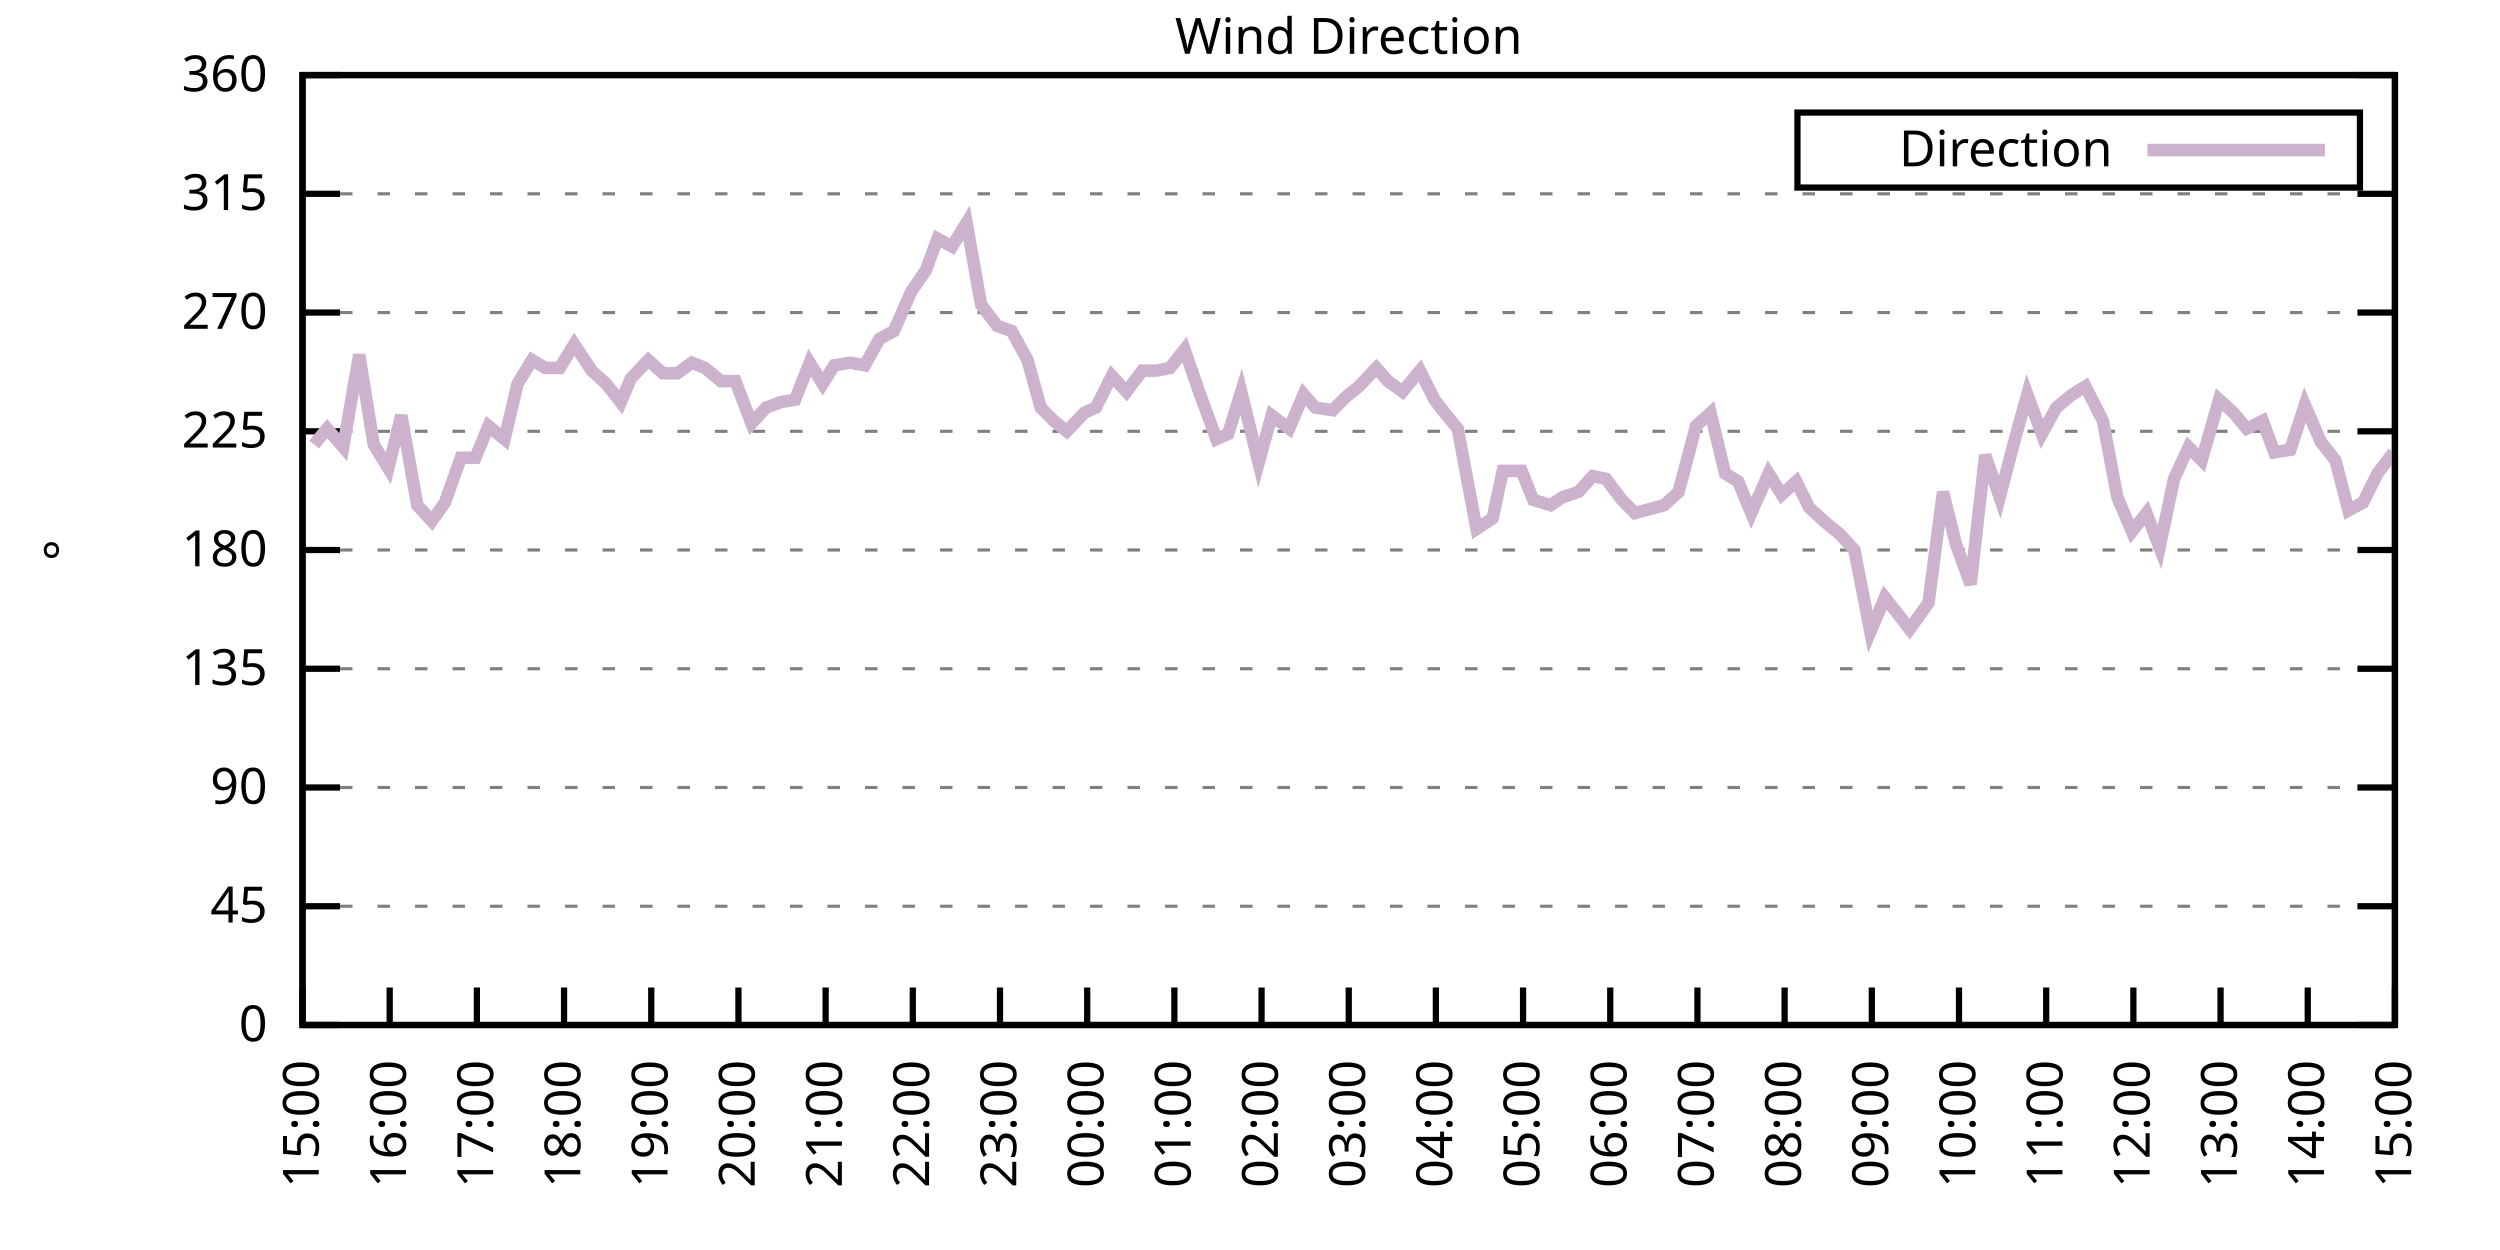
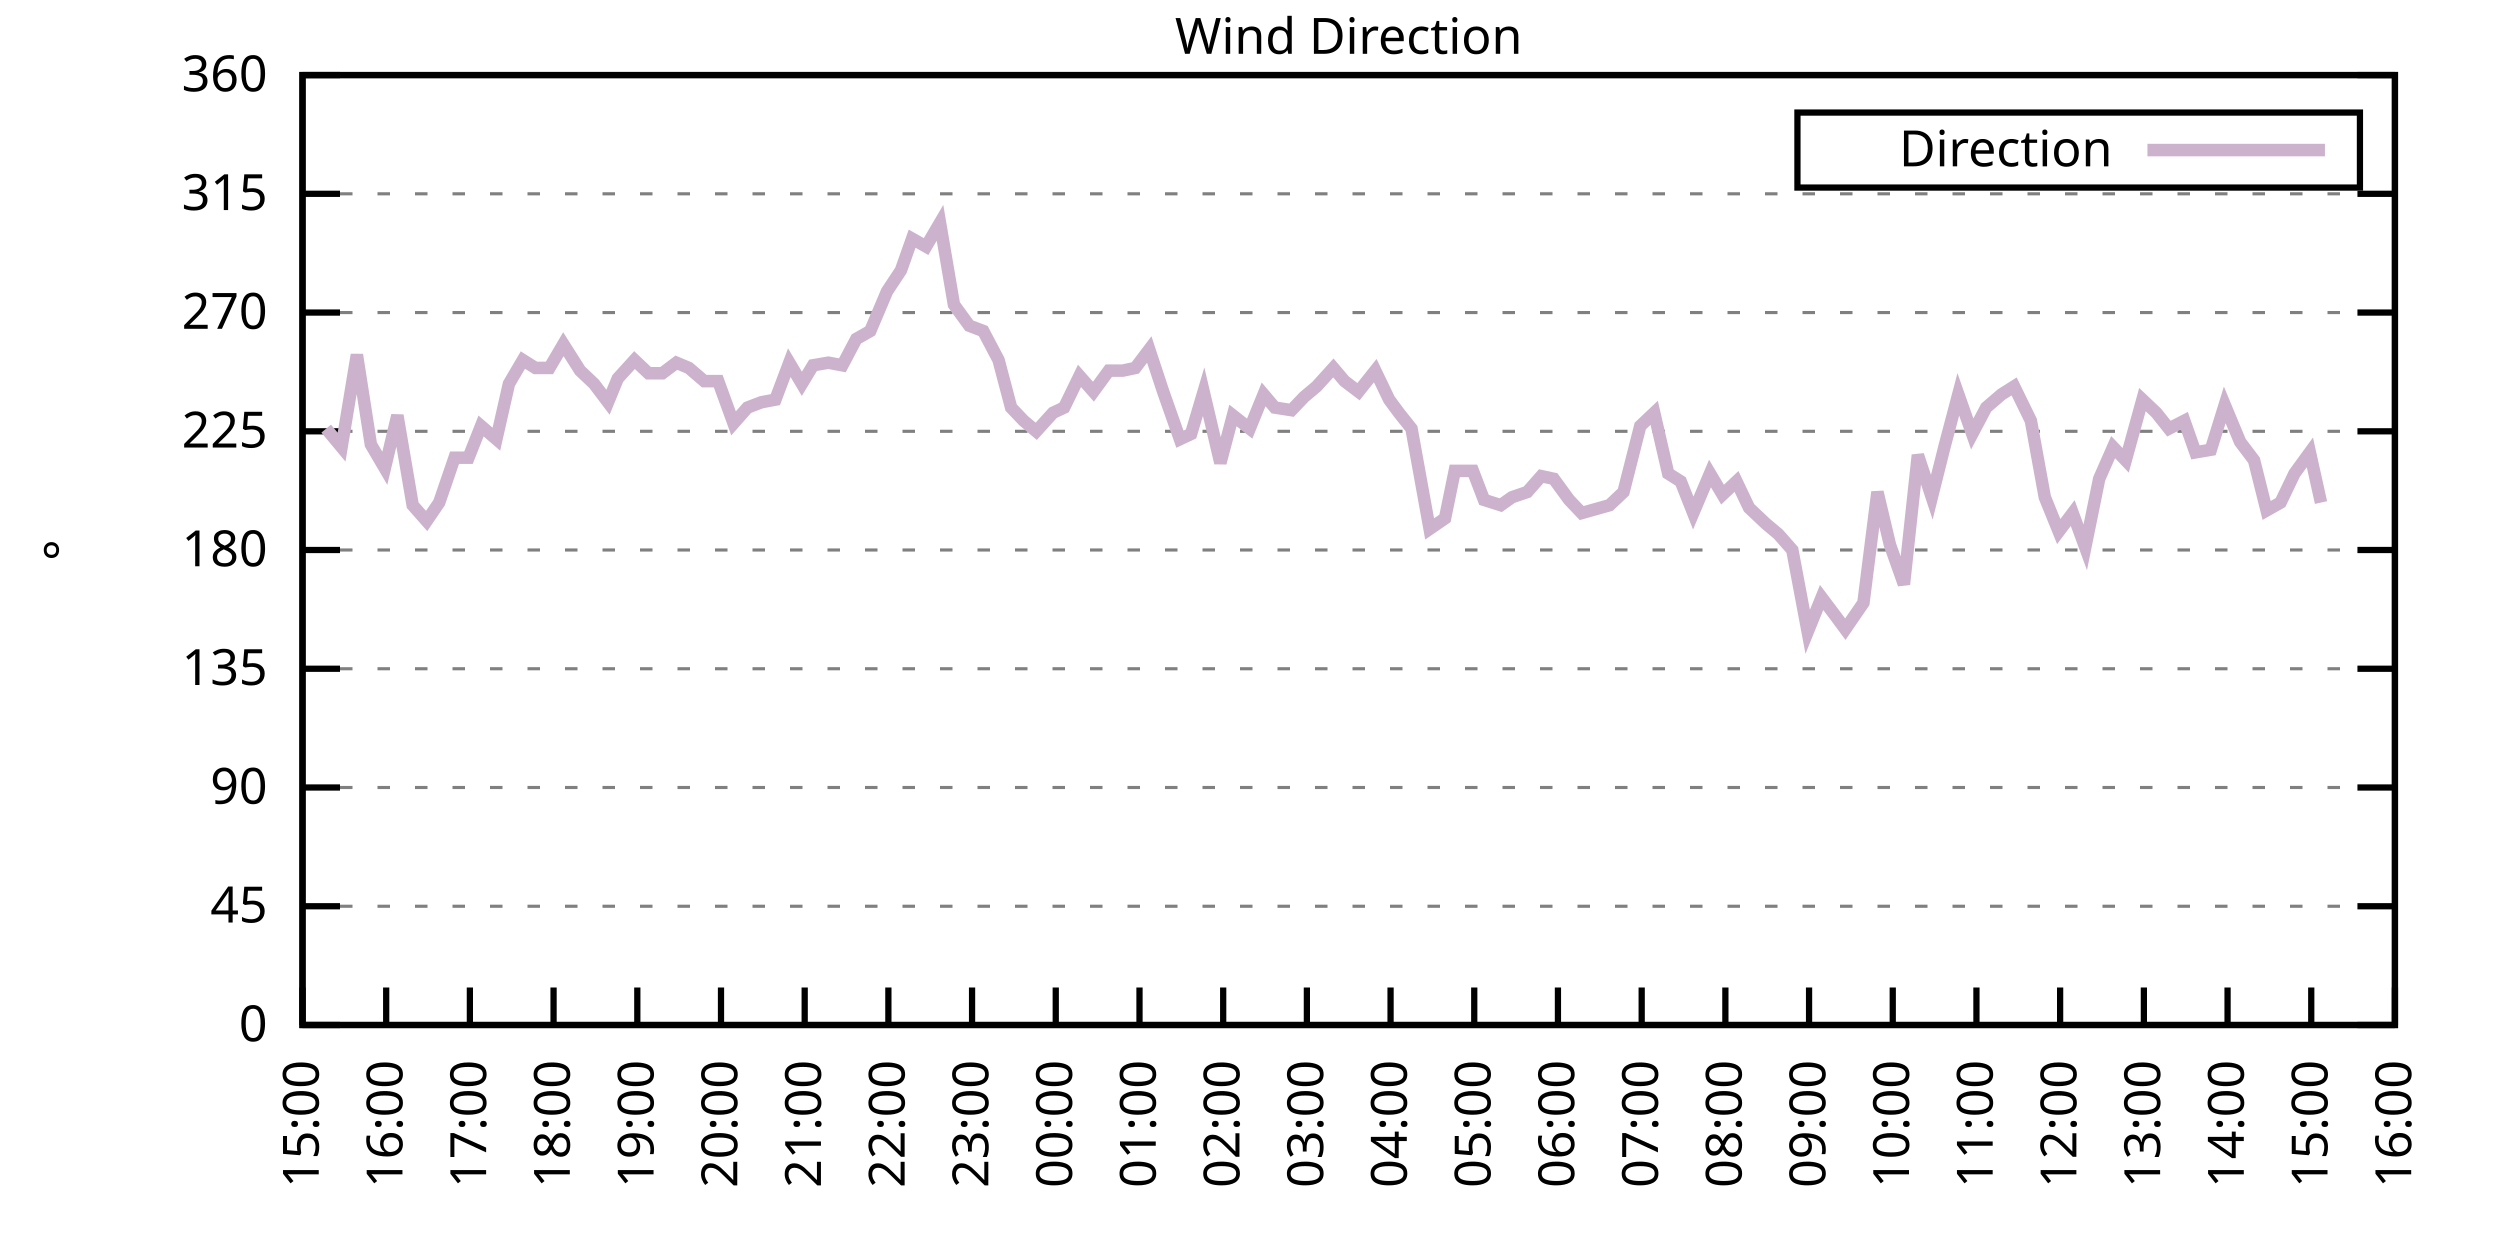
<svg xmlns="http://www.w3.org/2000/svg" xmlns:xlink="http://www.w3.org/1999/xlink" width="400" height="200" viewBox="0 0 400 200">
  <g id="gnuplot_canvas">
    <rect x="0" y="0" width="400" height="200" fill="none" />
    <defs>
      <circle id="gpDot" r="0.5" stroke-width="0.5" stroke="currentColor" />
      <path id="gpPt0" stroke-width="0.333" stroke="currentColor" d="M-1,0 h2 M0,-1 v2" />
      <path id="gpPt1" stroke-width="0.333" stroke="currentColor" d="M-1,-1 L1,1 M1,-1 L-1,1" />
      <path id="gpPt2" stroke-width="0.333" stroke="currentColor" d="M-1,0 L1,0 M0,-1 L0,1 M-1,-1 L1,1 M-1,1 L1,-1" />
      <rect id="gpPt3" stroke-width="0.333" stroke="currentColor" x="-1" y="-1" width="2" height="2" />
      <rect id="gpPt4" stroke-width="0.333" stroke="currentColor" fill="currentColor" x="-1" y="-1" width="2" height="2" />
      <circle id="gpPt5" stroke-width="0.333" stroke="currentColor" cx="0" cy="0" r="1" />
      <use xlink:href="#gpPt5" id="gpPt6" fill="currentColor" stroke="none" />
      <path id="gpPt7" stroke-width="0.333" stroke="currentColor" d="M0,-1.33 L-1.33,0.67 L1.33,0.67 z" />
      <use xlink:href="#gpPt7" id="gpPt8" fill="currentColor" stroke="none" />
      <use xlink:href="#gpPt7" id="gpPt9" stroke="currentColor" transform="rotate(180)" />
      <use xlink:href="#gpPt9" id="gpPt10" fill="currentColor" stroke="none" />
      <use xlink:href="#gpPt3" id="gpPt11" stroke="currentColor" transform="rotate(45)" />
      <use xlink:href="#gpPt11" id="gpPt12" fill="currentColor" stroke="none" />
      <path id="gpPt13" stroke-width="0.333" stroke="currentColor" d="M0,1.330 L1.265,0.411 L0.782,-1.067 L-0.782,-1.076 L-1.265,0.411 z" />
      <use xlink:href="#gpPt13" id="gpPt14" fill="currentColor" stroke="none" />
      <filter id="textbox" filterUnits="objectBoundingBox" x="0" y="0" height="1" width="1">
        <feFlood flood-color="white" flood-opacity="1" result="bgnd" />
        <feComposite in="SourceGraphic" in2="bgnd" operator="atop" />
      </filter>
      <filter id="greybox" filterUnits="objectBoundingBox" x="0" y="0" height="1" width="1">
        <feFlood flood-color="lightgrey" flood-opacity="1" result="grey" />
        <feComposite in="SourceGraphic" in2="grey" operator="atop" />
      </filter>
    </defs>
    <g fill="none" color="white" stroke="currentColor" stroke-width="1.00" stroke-linecap="butt" stroke-linejoin="miter">
</g>
    <g fill="none" color="black" stroke="currentColor" stroke-width="1.00" stroke-linecap="butt" stroke-linejoin="miter">
      <g stroke="none" shape-rendering="crispEdges">
        <polygon fill="rgb(255, 255, 255)" points="48.40,164.00 383.18,164.00 383.18,12.02 48.40,12.02 " />
      </g>
    </g>
    <g fill="none" color="black" stroke="currentColor" stroke-width="1.00" stroke-linecap="butt" stroke-linejoin="miter">
</g>
    <g fill="none" color="black" stroke="black" stroke-width="0.50" stroke-linecap="butt" stroke-linejoin="miter">
</g>
    <g fill="none" color="gray" stroke="currentColor" stroke-width="0.50" stroke-linecap="butt" stroke-linejoin="miter">
      <path stroke="gray" stroke-dasharray="2,4" class="gridline" d="M48.40,164.00 L383.19,164.00  " />
    </g>
    <g fill="none" color="gray" stroke="gray" stroke-width="1.00" stroke-linecap="butt" stroke-linejoin="miter">
</g>
    <g fill="none" color="black" stroke="currentColor" stroke-width="1.00" stroke-linecap="butt" stroke-linejoin="miter">
      <path stroke="black" d="M48.40,164.00 L54.40,164.00 M383.19,164.00 L377.19,164.00  " />
      <g transform="translate(42.80,166.60)" stroke="none" fill="black" font-family="Sans" font-size="8.00" text-anchor="end">
        <text>
          <tspan font-family="Sans"> 0</tspan>
        </text>
      </g>
    </g>
    <g fill="none" color="black" stroke="currentColor" stroke-width="1.00" stroke-linecap="butt" stroke-linejoin="miter">
</g>
    <g fill="none" color="black" stroke="black" stroke-width="0.50" stroke-linecap="butt" stroke-linejoin="miter">
</g>
    <g fill="none" color="gray" stroke="currentColor" stroke-width="0.50" stroke-linecap="butt" stroke-linejoin="miter">
      <path stroke="gray" stroke-dasharray="2,4" class="gridline" d="M48.40,145.00 L383.19,145.00  " />
    </g>
    <g fill="none" color="gray" stroke="gray" stroke-width="1.00" stroke-linecap="butt" stroke-linejoin="miter">
</g>
    <g fill="none" color="black" stroke="currentColor" stroke-width="1.00" stroke-linecap="butt" stroke-linejoin="miter">
      <path stroke="black" d="M48.40,145.00 L54.40,145.00 M383.19,145.00 L377.19,145.00  " />
      <g transform="translate(42.80,147.60)" stroke="none" fill="black" font-family="Sans" font-size="8.00" text-anchor="end">
        <text>
          <tspan font-family="Sans"> 45</tspan>
        </text>
      </g>
    </g>
    <g fill="none" color="black" stroke="currentColor" stroke-width="1.00" stroke-linecap="butt" stroke-linejoin="miter">
</g>
    <g fill="none" color="black" stroke="black" stroke-width="0.50" stroke-linecap="butt" stroke-linejoin="miter">
</g>
    <g fill="none" color="gray" stroke="currentColor" stroke-width="0.50" stroke-linecap="butt" stroke-linejoin="miter">
      <path stroke="gray" stroke-dasharray="2,4" class="gridline" d="M48.40,126.00 L383.19,126.00  " />
    </g>
    <g fill="none" color="gray" stroke="gray" stroke-width="1.00" stroke-linecap="butt" stroke-linejoin="miter">
</g>
    <g fill="none" color="black" stroke="currentColor" stroke-width="1.00" stroke-linecap="butt" stroke-linejoin="miter">
      <path stroke="black" d="M48.40,126.00 L54.40,126.00 M383.19,126.00 L377.19,126.00  " />
      <g transform="translate(42.80,128.60)" stroke="none" fill="black" font-family="Sans" font-size="8.00" text-anchor="end">
        <text>
          <tspan font-family="Sans"> 90</tspan>
        </text>
      </g>
    </g>
    <g fill="none" color="black" stroke="currentColor" stroke-width="1.00" stroke-linecap="butt" stroke-linejoin="miter">
</g>
    <g fill="none" color="black" stroke="black" stroke-width="0.50" stroke-linecap="butt" stroke-linejoin="miter">
</g>
    <g fill="none" color="gray" stroke="currentColor" stroke-width="0.50" stroke-linecap="butt" stroke-linejoin="miter">
      <path stroke="gray" stroke-dasharray="2,4" class="gridline" d="M48.40,107.00 L383.19,107.00  " />
    </g>
    <g fill="none" color="gray" stroke="gray" stroke-width="1.00" stroke-linecap="butt" stroke-linejoin="miter">
</g>
    <g fill="none" color="black" stroke="currentColor" stroke-width="1.00" stroke-linecap="butt" stroke-linejoin="miter">
      <path stroke="black" d="M48.40,107.00 L54.40,107.00 M383.19,107.00 L377.19,107.00  " />
      <g transform="translate(42.80,109.60)" stroke="none" fill="black" font-family="Sans" font-size="8.00" text-anchor="end">
        <text>
          <tspan font-family="Sans"> 135</tspan>
        </text>
      </g>
    </g>
    <g fill="none" color="black" stroke="currentColor" stroke-width="1.00" stroke-linecap="butt" stroke-linejoin="miter">
</g>
    <g fill="none" color="black" stroke="black" stroke-width="0.50" stroke-linecap="butt" stroke-linejoin="miter">
</g>
    <g fill="none" color="gray" stroke="currentColor" stroke-width="0.50" stroke-linecap="butt" stroke-linejoin="miter">
      <path stroke="gray" stroke-dasharray="2,4" class="gridline" d="M48.40,88.00 L383.19,88.00  " />
    </g>
    <g fill="none" color="gray" stroke="gray" stroke-width="1.00" stroke-linecap="butt" stroke-linejoin="miter">
</g>
    <g fill="none" color="black" stroke="currentColor" stroke-width="1.00" stroke-linecap="butt" stroke-linejoin="miter">
      <path stroke="black" d="M48.40,88.00 L54.40,88.00 M383.19,88.00 L377.19,88.00  " />
      <g transform="translate(42.80,90.60)" stroke="none" fill="black" font-family="Sans" font-size="8.00" text-anchor="end">
        <text>
          <tspan font-family="Sans"> 180</tspan>
        </text>
      </g>
    </g>
    <g fill="none" color="black" stroke="currentColor" stroke-width="1.00" stroke-linecap="butt" stroke-linejoin="miter">
</g>
    <g fill="none" color="black" stroke="black" stroke-width="0.50" stroke-linecap="butt" stroke-linejoin="miter">
</g>
    <g fill="none" color="gray" stroke="currentColor" stroke-width="0.50" stroke-linecap="butt" stroke-linejoin="miter">
      <path stroke="gray" stroke-dasharray="2,4" class="gridline" d="M48.40,69.01 L383.19,69.01  " />
    </g>
    <g fill="none" color="gray" stroke="gray" stroke-width="1.00" stroke-linecap="butt" stroke-linejoin="miter">
</g>
    <g fill="none" color="black" stroke="currentColor" stroke-width="1.00" stroke-linecap="butt" stroke-linejoin="miter">
      <path stroke="black" d="M48.40,69.01 L54.40,69.01 M383.19,69.01 L377.19,69.01  " />
      <g transform="translate(42.80,71.61)" stroke="none" fill="black" font-family="Sans" font-size="8.00" text-anchor="end">
        <text>
          <tspan font-family="Sans"> 225</tspan>
        </text>
      </g>
    </g>
    <g fill="none" color="black" stroke="currentColor" stroke-width="1.00" stroke-linecap="butt" stroke-linejoin="miter">
</g>
    <g fill="none" color="black" stroke="black" stroke-width="0.50" stroke-linecap="butt" stroke-linejoin="miter">
</g>
    <g fill="none" color="gray" stroke="currentColor" stroke-width="0.50" stroke-linecap="butt" stroke-linejoin="miter">
      <path stroke="gray" stroke-dasharray="2,4" class="gridline" d="M48.40,50.01 L383.19,50.01  " />
    </g>
    <g fill="none" color="gray" stroke="gray" stroke-width="1.00" stroke-linecap="butt" stroke-linejoin="miter">
</g>
    <g fill="none" color="black" stroke="currentColor" stroke-width="1.00" stroke-linecap="butt" stroke-linejoin="miter">
      <path stroke="black" d="M48.40,50.01 L54.40,50.01 M383.19,50.01 L377.19,50.01  " />
      <g transform="translate(42.80,52.61)" stroke="none" fill="black" font-family="Sans" font-size="8.00" text-anchor="end">
        <text>
          <tspan font-family="Sans"> 270</tspan>
        </text>
      </g>
    </g>
    <g fill="none" color="black" stroke="currentColor" stroke-width="1.00" stroke-linecap="butt" stroke-linejoin="miter">
</g>
    <g fill="none" color="black" stroke="black" stroke-width="0.50" stroke-linecap="butt" stroke-linejoin="miter">
</g>
    <g fill="none" color="gray" stroke="currentColor" stroke-width="0.50" stroke-linecap="butt" stroke-linejoin="miter">
      <path stroke="gray" stroke-dasharray="2,4" class="gridline" d="M48.40,31.01 L383.19,31.01  " />
    </g>
    <g fill="none" color="gray" stroke="gray" stroke-width="1.00" stroke-linecap="butt" stroke-linejoin="miter">
</g>
    <g fill="none" color="black" stroke="currentColor" stroke-width="1.00" stroke-linecap="butt" stroke-linejoin="miter">
      <path stroke="black" d="M48.40,31.01 L54.40,31.01 M383.19,31.01 L377.19,31.01  " />
      <g transform="translate(42.80,33.61)" stroke="none" fill="black" font-family="Sans" font-size="8.00" text-anchor="end">
        <text>
          <tspan font-family="Sans"> 315</tspan>
        </text>
      </g>
    </g>
    <g fill="none" color="black" stroke="currentColor" stroke-width="1.00" stroke-linecap="butt" stroke-linejoin="miter">
</g>
    <g fill="none" color="black" stroke="black" stroke-width="0.50" stroke-linecap="butt" stroke-linejoin="miter">
</g>
    <g fill="none" color="gray" stroke="currentColor" stroke-width="0.50" stroke-linecap="butt" stroke-linejoin="miter">
      <path stroke="gray" stroke-dasharray="2,4" class="gridline" d="M48.40,12.01 L383.19,12.01  " />
    </g>
    <g fill="none" color="gray" stroke="gray" stroke-width="1.00" stroke-linecap="butt" stroke-linejoin="miter">
</g>
    <g fill="none" color="black" stroke="currentColor" stroke-width="1.00" stroke-linecap="butt" stroke-linejoin="miter">
      <path stroke="black" d="M48.40,12.01 L54.40,12.01 M383.19,12.01 L377.19,12.01  " />
      <g transform="translate(42.80,14.61)" stroke="none" fill="black" font-family="Sans" font-size="8.00" text-anchor="end">
        <text>
          <tspan font-family="Sans"> 360</tspan>
        </text>
      </g>
    </g>
    <g fill="none" color="black" stroke="currentColor" stroke-width="1.00" stroke-linecap="butt" stroke-linejoin="miter">
      <path stroke="black" d="M48.40,164.00 L48.40,158.00  " />
      <g transform="translate(51.00,169.60) rotate(270.00)" stroke="none" fill="black" font-family="Sans" font-size="8.00" text-anchor="end">
        <text>
          <tspan font-family="Sans">15:00</tspan>
        </text>
      </g>
    </g>
    <g fill="none" color="black" stroke="currentColor" stroke-width="1.00" stroke-linecap="butt" stroke-linejoin="miter">
-       <path stroke="black" d="M62.35,164.00 L62.35,158.00  " />
-       <g transform="translate(64.95,169.60) rotate(270.00)" stroke="none" fill="black" font-family="Sans" font-size="8.00" text-anchor="end">
+       <path stroke="black" d="M61.79,164.00 L61.79,158.00  " />
+       <g transform="translate(64.39,169.60) rotate(270.00)" stroke="none" fill="black" font-family="Sans" font-size="8.00" text-anchor="end">
        <text>
          <tspan font-family="Sans">16:00</tspan>
        </text>
      </g>
    </g>
    <g fill="none" color="black" stroke="currentColor" stroke-width="1.00" stroke-linecap="butt" stroke-linejoin="miter">
-       <path stroke="black" d="M76.30,164.00 L76.30,158.00  " />
-       <g transform="translate(78.90,169.60) rotate(270.00)" stroke="none" fill="black" font-family="Sans" font-size="8.00" text-anchor="end">
+       <path stroke="black" d="M75.18,164.00 L75.18,158.00  " />
+       <g transform="translate(77.78,169.60) rotate(270.00)" stroke="none" fill="black" font-family="Sans" font-size="8.00" text-anchor="end">
        <text>
          <tspan font-family="Sans">17:00</tspan>
        </text>
      </g>
    </g>
    <g fill="none" color="black" stroke="currentColor" stroke-width="1.00" stroke-linecap="butt" stroke-linejoin="miter">
-       <path stroke="black" d="M90.25,164.00 L90.25,158.00  " />
-       <g transform="translate(92.85,169.60) rotate(270.00)" stroke="none" fill="black" font-family="Sans" font-size="8.00" text-anchor="end">
+       <path stroke="black" d="M88.57,164.00 L88.57,158.00  " />
+       <g transform="translate(91.17,169.60) rotate(270.00)" stroke="none" fill="black" font-family="Sans" font-size="8.00" text-anchor="end">
        <text>
          <tspan font-family="Sans">18:00</tspan>
        </text>
      </g>
    </g>
    <g fill="none" color="black" stroke="currentColor" stroke-width="1.00" stroke-linecap="butt" stroke-linejoin="miter">
-       <path stroke="black" d="M104.20,164.00 L104.20,158.00  " />
-       <g transform="translate(106.80,169.60) rotate(270.00)" stroke="none" fill="black" font-family="Sans" font-size="8.00" text-anchor="end">
+       <path stroke="black" d="M101.97,164.00 L101.97,158.00  " />
+       <g transform="translate(104.57,169.60) rotate(270.00)" stroke="none" fill="black" font-family="Sans" font-size="8.00" text-anchor="end">
        <text>
          <tspan font-family="Sans">19:00</tspan>
        </text>
      </g>
    </g>
    <g fill="none" color="black" stroke="currentColor" stroke-width="1.00" stroke-linecap="butt" stroke-linejoin="miter">
-       <path stroke="black" d="M118.15,164.00 L118.15,158.00  " />
-       <g transform="translate(120.75,169.60) rotate(270.00)" stroke="none" fill="black" font-family="Sans" font-size="8.00" text-anchor="end">
+       <path stroke="black" d="M115.36,164.00 L115.36,158.00  " />
+       <g transform="translate(117.96,169.60) rotate(270.00)" stroke="none" fill="black" font-family="Sans" font-size="8.00" text-anchor="end">
        <text>
          <tspan font-family="Sans">20:00</tspan>
        </text>
      </g>
    </g>
    <g fill="none" color="black" stroke="currentColor" stroke-width="1.00" stroke-linecap="butt" stroke-linejoin="miter">
-       <path stroke="black" d="M132.10,164.00 L132.10,158.00  " />
-       <g transform="translate(134.70,169.60) rotate(270.00)" stroke="none" fill="black" font-family="Sans" font-size="8.00" text-anchor="end">
+       <path stroke="black" d="M128.75,164.00 L128.75,158.00  " />
+       <g transform="translate(131.35,169.60) rotate(270.00)" stroke="none" fill="black" font-family="Sans" font-size="8.00" text-anchor="end">
        <text>
          <tspan font-family="Sans">21:00</tspan>
        </text>
      </g>
    </g>
    <g fill="none" color="black" stroke="currentColor" stroke-width="1.00" stroke-linecap="butt" stroke-linejoin="miter">
-       <path stroke="black" d="M146.05,164.00 L146.05,158.00  " />
-       <g transform="translate(148.65,169.60) rotate(270.00)" stroke="none" fill="black" font-family="Sans" font-size="8.00" text-anchor="end">
+       <path stroke="black" d="M142.14,164.00 L142.14,158.00  " />
+       <g transform="translate(144.74,169.60) rotate(270.00)" stroke="none" fill="black" font-family="Sans" font-size="8.00" text-anchor="end">
        <text>
          <tspan font-family="Sans">22:00</tspan>
        </text>
      </g>
    </g>
    <g fill="none" color="black" stroke="currentColor" stroke-width="1.00" stroke-linecap="butt" stroke-linejoin="miter">
-       <path stroke="black" d="M160.00,164.00 L160.00,158.00  " />
-       <g transform="translate(162.60,169.60) rotate(270.00)" stroke="none" fill="black" font-family="Sans" font-size="8.00" text-anchor="end">
+       <path stroke="black" d="M155.53,164.00 L155.53,158.00  " />
+       <g transform="translate(158.13,169.60) rotate(270.00)" stroke="none" fill="black" font-family="Sans" font-size="8.00" text-anchor="end">
        <text>
          <tspan font-family="Sans">23:00</tspan>
        </text>
      </g>
    </g>
    <g fill="none" color="black" stroke="currentColor" stroke-width="1.00" stroke-linecap="butt" stroke-linejoin="miter">
-       <path stroke="black" d="M173.95,164.00 L173.95,158.00  " />
-       <g transform="translate(176.55,169.60) rotate(270.00)" stroke="none" fill="black" font-family="Sans" font-size="8.00" text-anchor="end">
+       <path stroke="black" d="M168.92,164.00 L168.92,158.00  " />
+       <g transform="translate(171.52,169.60) rotate(270.00)" stroke="none" fill="black" font-family="Sans" font-size="8.00" text-anchor="end">
        <text>
          <tspan font-family="Sans">00:00</tspan>
        </text>
      </g>
    </g>
    <g fill="none" color="black" stroke="currentColor" stroke-width="1.00" stroke-linecap="butt" stroke-linejoin="miter">
-       <path stroke="black" d="M187.90,164.00 L187.90,158.00  " />
-       <g transform="translate(190.50,169.60) rotate(270.00)" stroke="none" fill="black" font-family="Sans" font-size="8.00" text-anchor="end">
+       <path stroke="black" d="M182.32,164.00 L182.32,158.00  " />
+       <g transform="translate(184.92,169.60) rotate(270.00)" stroke="none" fill="black" font-family="Sans" font-size="8.00" text-anchor="end">
        <text>
          <tspan font-family="Sans">01:00</tspan>
        </text>
      </g>
    </g>
    <g fill="none" color="black" stroke="currentColor" stroke-width="1.00" stroke-linecap="butt" stroke-linejoin="miter">
-       <path stroke="black" d="M201.85,164.00 L201.85,158.00  " />
-       <g transform="translate(204.45,169.60) rotate(270.00)" stroke="none" fill="black" font-family="Sans" font-size="8.00" text-anchor="end">
+       <path stroke="black" d="M195.71,164.00 L195.71,158.00  " />
+       <g transform="translate(198.31,169.60) rotate(270.00)" stroke="none" fill="black" font-family="Sans" font-size="8.00" text-anchor="end">
        <text>
          <tspan font-family="Sans">02:00</tspan>
        </text>
      </g>
    </g>
    <g fill="none" color="black" stroke="currentColor" stroke-width="1.00" stroke-linecap="butt" stroke-linejoin="miter">
-       <path stroke="black" d="M215.80,164.00 L215.80,158.00  " />
-       <g transform="translate(218.40,169.60) rotate(270.00)" stroke="none" fill="black" font-family="Sans" font-size="8.00" text-anchor="end">
+       <path stroke="black" d="M209.10,164.00 L209.10,158.00  " />
+       <g transform="translate(211.70,169.60) rotate(270.00)" stroke="none" fill="black" font-family="Sans" font-size="8.00" text-anchor="end">
        <text>
          <tspan font-family="Sans">03:00</tspan>
        </text>
      </g>
    </g>
    <g fill="none" color="black" stroke="currentColor" stroke-width="1.00" stroke-linecap="butt" stroke-linejoin="miter">
-       <path stroke="black" d="M229.74,164.00 L229.74,158.00  " />
-       <g transform="translate(232.34,169.60) rotate(270.00)" stroke="none" fill="black" font-family="Sans" font-size="8.00" text-anchor="end">
+       <path stroke="black" d="M222.49,164.00 L222.49,158.00  " />
+       <g transform="translate(225.09,169.60) rotate(270.00)" stroke="none" fill="black" font-family="Sans" font-size="8.00" text-anchor="end">
        <text>
          <tspan font-family="Sans">04:00</tspan>
        </text>
      </g>
    </g>
    <g fill="none" color="black" stroke="currentColor" stroke-width="1.00" stroke-linecap="butt" stroke-linejoin="miter">
-       <path stroke="black" d="M243.69,164.00 L243.69,158.00  " />
-       <g transform="translate(246.29,169.60) rotate(270.00)" stroke="none" fill="black" font-family="Sans" font-size="8.00" text-anchor="end">
+       <path stroke="black" d="M235.88,164.00 L235.88,158.00  " />
+       <g transform="translate(238.48,169.60) rotate(270.00)" stroke="none" fill="black" font-family="Sans" font-size="8.00" text-anchor="end">
        <text>
          <tspan font-family="Sans">05:00</tspan>
        </text>
      </g>
    </g>
    <g fill="none" color="black" stroke="currentColor" stroke-width="1.00" stroke-linecap="butt" stroke-linejoin="miter">
-       <path stroke="black" d="M257.64,164.00 L257.64,158.00  " />
-       <g transform="translate(260.24,169.60) rotate(270.00)" stroke="none" fill="black" font-family="Sans" font-size="8.00" text-anchor="end">
+       <path stroke="black" d="M249.27,164.00 L249.27,158.00  " />
+       <g transform="translate(251.87,169.60) rotate(270.00)" stroke="none" fill="black" font-family="Sans" font-size="8.00" text-anchor="end">
        <text>
          <tspan font-family="Sans">06:00</tspan>
        </text>
      </g>
    </g>
    <g fill="none" color="black" stroke="currentColor" stroke-width="1.00" stroke-linecap="butt" stroke-linejoin="miter">
-       <path stroke="black" d="M271.59,164.00 L271.59,158.00  " />
-       <g transform="translate(274.19,169.60) rotate(270.00)" stroke="none" fill="black" font-family="Sans" font-size="8.00" text-anchor="end">
+       <path stroke="black" d="M262.67,164.00 L262.67,158.00  " />
+       <g transform="translate(265.27,169.60) rotate(270.00)" stroke="none" fill="black" font-family="Sans" font-size="8.00" text-anchor="end">
        <text>
          <tspan font-family="Sans">07:00</tspan>
        </text>
      </g>
    </g>
    <g fill="none" color="black" stroke="currentColor" stroke-width="1.00" stroke-linecap="butt" stroke-linejoin="miter">
-       <path stroke="black" d="M285.54,164.00 L285.54,158.00  " />
-       <g transform="translate(288.14,169.60) rotate(270.00)" stroke="none" fill="black" font-family="Sans" font-size="8.00" text-anchor="end">
+       <path stroke="black" d="M276.06,164.00 L276.06,158.00  " />
+       <g transform="translate(278.66,169.60) rotate(270.00)" stroke="none" fill="black" font-family="Sans" font-size="8.00" text-anchor="end">
        <text>
          <tspan font-family="Sans">08:00</tspan>
        </text>
      </g>
    </g>
    <g fill="none" color="black" stroke="currentColor" stroke-width="1.00" stroke-linecap="butt" stroke-linejoin="miter">
-       <path stroke="black" d="M299.49,164.00 L299.49,158.00  " />
-       <g transform="translate(302.09,169.60) rotate(270.00)" stroke="none" fill="black" font-family="Sans" font-size="8.00" text-anchor="end">
+       <path stroke="black" d="M289.45,164.00 L289.45,158.00  " />
+       <g transform="translate(292.05,169.60) rotate(270.00)" stroke="none" fill="black" font-family="Sans" font-size="8.00" text-anchor="end">
        <text>
          <tspan font-family="Sans">09:00</tspan>
        </text>
      </g>
    </g>
    <g fill="none" color="black" stroke="currentColor" stroke-width="1.00" stroke-linecap="butt" stroke-linejoin="miter">
-       <path stroke="black" d="M313.44,164.00 L313.44,158.00  " />
-       <g transform="translate(316.04,169.60) rotate(270.00)" stroke="none" fill="black" font-family="Sans" font-size="8.00" text-anchor="end">
+       <path stroke="black" d="M302.84,164.00 L302.84,158.00  " />
+       <g transform="translate(305.44,169.60) rotate(270.00)" stroke="none" fill="black" font-family="Sans" font-size="8.00" text-anchor="end">
        <text>
          <tspan font-family="Sans">10:00</tspan>
        </text>
      </g>
    </g>
    <g fill="none" color="black" stroke="currentColor" stroke-width="1.00" stroke-linecap="butt" stroke-linejoin="miter">
-       <path stroke="black" d="M327.39,164.00 L327.39,158.00  " />
-       <g transform="translate(329.99,169.60) rotate(270.00)" stroke="none" fill="black" font-family="Sans" font-size="8.00" text-anchor="end">
+       <path stroke="black" d="M316.23,164.00 L316.23,158.00  " />
+       <g transform="translate(318.83,169.60) rotate(270.00)" stroke="none" fill="black" font-family="Sans" font-size="8.00" text-anchor="end">
        <text>
          <tspan font-family="Sans">11:00</tspan>
        </text>
      </g>
    </g>
    <g fill="none" color="black" stroke="currentColor" stroke-width="1.00" stroke-linecap="butt" stroke-linejoin="miter">
-       <path stroke="black" d="M341.34,164.00 L341.34,158.00  " />
-       <g transform="translate(343.94,169.60) rotate(270.00)" stroke="none" fill="black" font-family="Sans" font-size="8.00" text-anchor="end">
+       <path stroke="black" d="M329.62,164.00 L329.62,158.00  " />
+       <g transform="translate(332.22,169.60) rotate(270.00)" stroke="none" fill="black" font-family="Sans" font-size="8.00" text-anchor="end">
        <text>
          <tspan font-family="Sans">12:00</tspan>
        </text>
      </g>
    </g>
    <g fill="none" color="black" stroke="currentColor" stroke-width="1.00" stroke-linecap="butt" stroke-linejoin="miter">
-       <path stroke="black" d="M355.29,164.00 L355.29,158.00  " />
-       <g transform="translate(357.89,169.60) rotate(270.00)" stroke="none" fill="black" font-family="Sans" font-size="8.00" text-anchor="end">
+       <path stroke="black" d="M343.02,164.00 L343.02,158.00  " />
+       <g transform="translate(345.62,169.60) rotate(270.00)" stroke="none" fill="black" font-family="Sans" font-size="8.00" text-anchor="end">
        <text>
          <tspan font-family="Sans">13:00</tspan>
        </text>
      </g>
    </g>
    <g fill="none" color="black" stroke="currentColor" stroke-width="1.00" stroke-linecap="butt" stroke-linejoin="miter">
-       <path stroke="black" d="M369.24,164.00 L369.24,158.00  " />
-       <g transform="translate(371.84,169.60) rotate(270.00)" stroke="none" fill="black" font-family="Sans" font-size="8.00" text-anchor="end">
+       <path stroke="black" d="M356.41,164.00 L356.41,158.00  " />
+       <g transform="translate(359.01,169.60) rotate(270.00)" stroke="none" fill="black" font-family="Sans" font-size="8.00" text-anchor="end">
        <text>
          <tspan font-family="Sans">14:00</tspan>
+         </text>
+       </g>
+     </g>
+     <g fill="none" color="black" stroke="currentColor" stroke-width="1.00" stroke-linecap="butt" stroke-linejoin="miter">
+       <path stroke="black" d="M369.80,164.00 L369.80,158.00  " />
+       <g transform="translate(372.40,169.60) rotate(270.00)" stroke="none" fill="black" font-family="Sans" font-size="8.00" text-anchor="end">
+         <text>
+           <tspan font-family="Sans">15:00</tspan>
        </text>
      </g>
    </g>
    <g fill="none" color="black" stroke="currentColor" stroke-width="1.00" stroke-linecap="butt" stroke-linejoin="miter">
      <path stroke="black" d="M383.19,164.00 L383.19,158.00  " />
      <g transform="translate(385.79,169.60) rotate(270.00)" stroke="none" fill="black" font-family="Sans" font-size="8.00" text-anchor="end">
        <text>
-           <tspan font-family="Sans">15:00</tspan>
+           <tspan font-family="Sans">16:00</tspan>
        </text>
      </g>
    </g>
    <g fill="none" color="black" stroke="currentColor" stroke-width="1.00" stroke-linecap="butt" stroke-linejoin="miter">
</g>
    <g fill="none" color="black" stroke="currentColor" stroke-width="1.00" stroke-linecap="butt" stroke-linejoin="miter">
      <path stroke="black" d="M48.40,12.01 L48.40,164.00 L383.19,164.00 L383.19,12.01 L48.40,12.01 Z  " />
    </g>
    <g fill="none" color="black" stroke="currentColor" stroke-width="1.00" stroke-linecap="butt" stroke-linejoin="miter">
</g>
    <g fill="none" color="black" stroke="currentColor" stroke-width="1.00" stroke-linecap="butt" stroke-linejoin="miter">
      <path stroke="black" d="M287.59,30.01 L287.59,18.01 L377.59,18.01 L377.59,30.01 L287.59,30.01 Z  " />
    </g>
    <g id="Wind_direction_plot_1">
      <g fill="none" color="white" stroke="black" stroke-width="2.00" stroke-linecap="butt" stroke-linejoin="miter">
</g>
      <g fill="none" color="black" stroke="currentColor" stroke-width="2.00" stroke-linecap="butt" stroke-linejoin="miter">
        <g transform="translate(337.99,26.61)" stroke="none" fill="black" font-family="Sans" font-size="8.00" text-anchor="end">
          <text>
            <tspan font-family="Sans">Direction</tspan>
          </text>
        </g>
      </g>
      <g fill="none" color="black" stroke="currentColor" stroke-width="2.00" stroke-linecap="butt" stroke-linejoin="miter">
-         <path stroke="rgb(204, 178, 204)" d="M343.59,24.01 L371.99,24.01 M50.26,71.12 L52.35,68.58 L54.91,71.54 L57.47,56.76 L59.79,71.12 L62.12,74.92   L64.21,66.47 L66.77,80.83 L69.09,83.36 L71.18,80.41 L73.74,73.23 L76.07,73.23 L78.16,68.16 L80.72,70.27   L82.81,61.41 L85.13,57.61 L87.23,58.87 L89.55,58.87 L91.88,55.07 L94.67,59.30 L96.99,61.41 L99.32,64.36   L100.94,60.56 L103.73,57.61 L106.06,59.72 L108.38,59.72 L110.71,58.03 L112.80,58.87 L115.36,60.98 L117.68,60.98   L120.24,67.74 L122.57,65.21 L124.89,64.36 L127.22,63.94 L129.54,58.03 L131.63,61.41 L133.49,58.45 L136.05,58.03   L138.37,58.45 L140.70,54.23 L143.02,52.96 L145.81,46.63 L148.14,43.25 L150.00,38.19 L152.32,39.45 L154.65,35.65   L156.97,48.74 L159.53,52.12 L161.86,52.96 L164.41,57.61 L166.51,65.21 L168.60,67.32 L170.69,69.01 L173.48,66.05   L175.34,65.21 L177.90,60.14 L180.22,62.67 L182.78,59.30 L185.11,59.30 L187.20,58.87 L189.52,55.92 L191.85,62.67   L194.64,70.27 L196.50,69.43 L198.59,62.67 L201.38,74.07 L203.47,66.47 L206.26,68.58 L208.59,63.10 L210.45,65.21   L213.24,65.63 L215.33,63.52 L217.42,61.83 L220.21,58.87 L222.07,60.98 L224.40,62.67 L227.19,59.30 L229.51,63.94   L231.14,66.05 L233.23,68.58 L236.25,84.63 L238.81,82.94 L240.44,75.34 L243.46,75.34 L245.32,79.98 L248.11,80.83   L249.97,79.56 L252.53,78.72 L254.85,76.18 L256.95,76.61 L259.50,79.98 L261.60,82.09 L266.25,80.83 L268.57,78.72   L271.36,68.16 L273.69,66.05 L276.01,75.76 L278.10,77.03 L280.20,82.09 L282.99,75.76 L285.08,79.14 L287.40,77.03   L289.50,81.25 L292.29,83.78 L294.38,85.47 L296.70,88.00 L299.26,101.09 L301.58,95.60 L303.91,98.56 L305.54,100.67   L308.56,96.45 L310.88,78.72 L312.98,87.16 L315.30,93.49 L317.63,72.81 L319.95,79.56 L322.04,71.54 L324.37,63.10   L326.69,69.43 L329.02,65.21 L331.58,63.10 L333.67,61.83 L336.46,67.32 L338.78,79.56 L341.11,85.05 L343.43,82.09   L345.53,87.58 L347.85,76.61 L350.18,71.54 L352.27,73.65 L355.06,63.94 L357.38,66.05 L359.48,68.58 L362.03,67.32   L363.89,72.38 L366.45,71.96 L368.78,64.78 L371.33,70.70 L373.66,73.65 L375.75,81.67 L378.08,80.41 L380.40,75.76   L382.96,72.38  " />
+         <path stroke="rgb(204, 178, 204)" d="M343.59,24.01 L371.99,24.01 M52.19,68.58 L54.65,71.54 L57.10,56.76 L59.34,71.12 L61.57,74.92 L63.58,66.47   L66.03,80.83 L68.26,83.36 L70.27,80.41 L72.73,73.23 L74.96,73.23 L76.97,68.16 L79.42,70.27 L81.43,61.41   L83.66,57.61 L85.67,58.87 L87.91,58.87 L90.14,55.07 L92.82,59.30 L95.05,61.41 L97.28,64.36 L98.84,60.56   L101.52,57.61 L103.75,59.72 L105.98,59.72 L108.22,58.03 L110.22,58.87 L112.68,60.98 L114.91,60.98 L117.37,67.74   L119.60,65.21 L121.83,64.36 L124.06,63.94 L126.29,58.03 L128.30,61.41 L130.09,58.45 L132.54,58.03 L134.78,58.45   L137.01,54.23 L139.24,52.96 L141.92,46.63 L144.15,43.25 L145.94,38.19 L148.17,39.45 L150.40,35.65 L152.63,48.74   L155.09,52.12 L157.32,52.96 L159.77,57.61 L161.78,65.21 L163.79,67.32 L165.80,69.01 L168.48,66.05 L170.26,65.21   L172.72,60.14 L174.95,62.67 L177.41,59.30 L179.64,59.30 L181.65,58.87 L183.88,55.92 L186.11,62.67 L188.79,70.27   L190.57,69.43 L192.58,62.67 L195.26,74.07 L197.27,66.47 L199.95,68.58 L202.18,63.10 L203.97,65.21 L206.64,65.63   L208.65,63.52 L210.66,61.83 L213.34,58.87 L215.13,60.98 L217.36,62.67 L220.04,59.30 L222.27,63.94 L223.83,66.05   L225.84,68.58 L228.74,84.63 L231.20,82.94 L232.76,75.34 L235.66,75.34 L237.44,79.98 L240.12,80.83 L241.91,79.56   L244.36,78.72 L246.60,76.18 L248.60,76.61 L251.06,79.98 L253.07,82.09 L257.53,80.83 L259.76,78.72 L262.44,68.16   L264.67,66.05 L266.91,75.76 L268.92,77.03 L270.92,82.09 L273.60,75.76 L275.61,79.14 L277.84,77.03 L279.85,81.25   L282.53,83.78 L284.54,85.47 L286.77,88.00 L289.23,101.09 L291.46,95.60 L293.69,98.56 L295.25,100.67 L298.15,96.45   L300.39,78.72 L302.39,87.16 L304.63,93.49 L306.86,72.81 L309.09,79.56 L311.10,71.54 L313.33,63.10 L315.56,69.43   L317.79,65.21 L320.25,63.10 L322.26,61.83 L324.94,67.32 L327.17,79.56 L329.40,85.05 L331.63,82.09 L333.64,87.58   L335.87,76.61 L338.10,71.54 L340.11,73.65 L342.79,63.94 L345.02,66.05 L347.03,68.58 L349.49,67.32 L351.27,72.38   L353.73,71.96 L355.96,64.78 L358.42,70.70 L360.65,73.65 L362.66,81.67 L364.89,80.41 L367.12,75.76 L369.58,72.38   L371.36,80.41  " />
      </g>
    </g>
    <g fill="none" color="black" stroke="currentColor" stroke-width="2.00" stroke-linecap="butt" stroke-linejoin="miter">
</g>
    <g fill="none" color="black" stroke="black" stroke-width="1.00" stroke-linecap="butt" stroke-linejoin="miter">
</g>
    <g fill="none" color="black" stroke="currentColor" stroke-width="1.00" stroke-linecap="butt" stroke-linejoin="miter">
      <path stroke="black" d="M48.40,12.01 L48.40,164.00 L383.19,164.00 L383.19,12.01 L48.40,12.01 Z  " />
      <g transform="translate(12.80,88.01) rotate(270.00)" stroke="none" fill="black" font-family="Sans" font-size="8.00" text-anchor="middle">
        <text>
          <tspan font-family="Sans">°</tspan>
        </text>
      </g>
    </g>
    <g fill="none" color="black" stroke="currentColor" stroke-width="1.00" stroke-linecap="butt" stroke-linejoin="miter">
</g>
    <g fill="none" color="black" stroke="currentColor" stroke-width="1.00" stroke-linecap="butt" stroke-linejoin="miter">
      <g transform="translate(215.79,8.61)" stroke="none" fill="black" font-family="Sans" font-size="8.00" text-anchor="middle">
        <text>
          <tspan font-family="Sans">Wind Direction</tspan>
        </text>
      </g>
    </g>
    <g fill="none" color="black" stroke="currentColor" stroke-width="1.00" stroke-linecap="butt" stroke-linejoin="miter">
</g>
  </g>
</svg>
